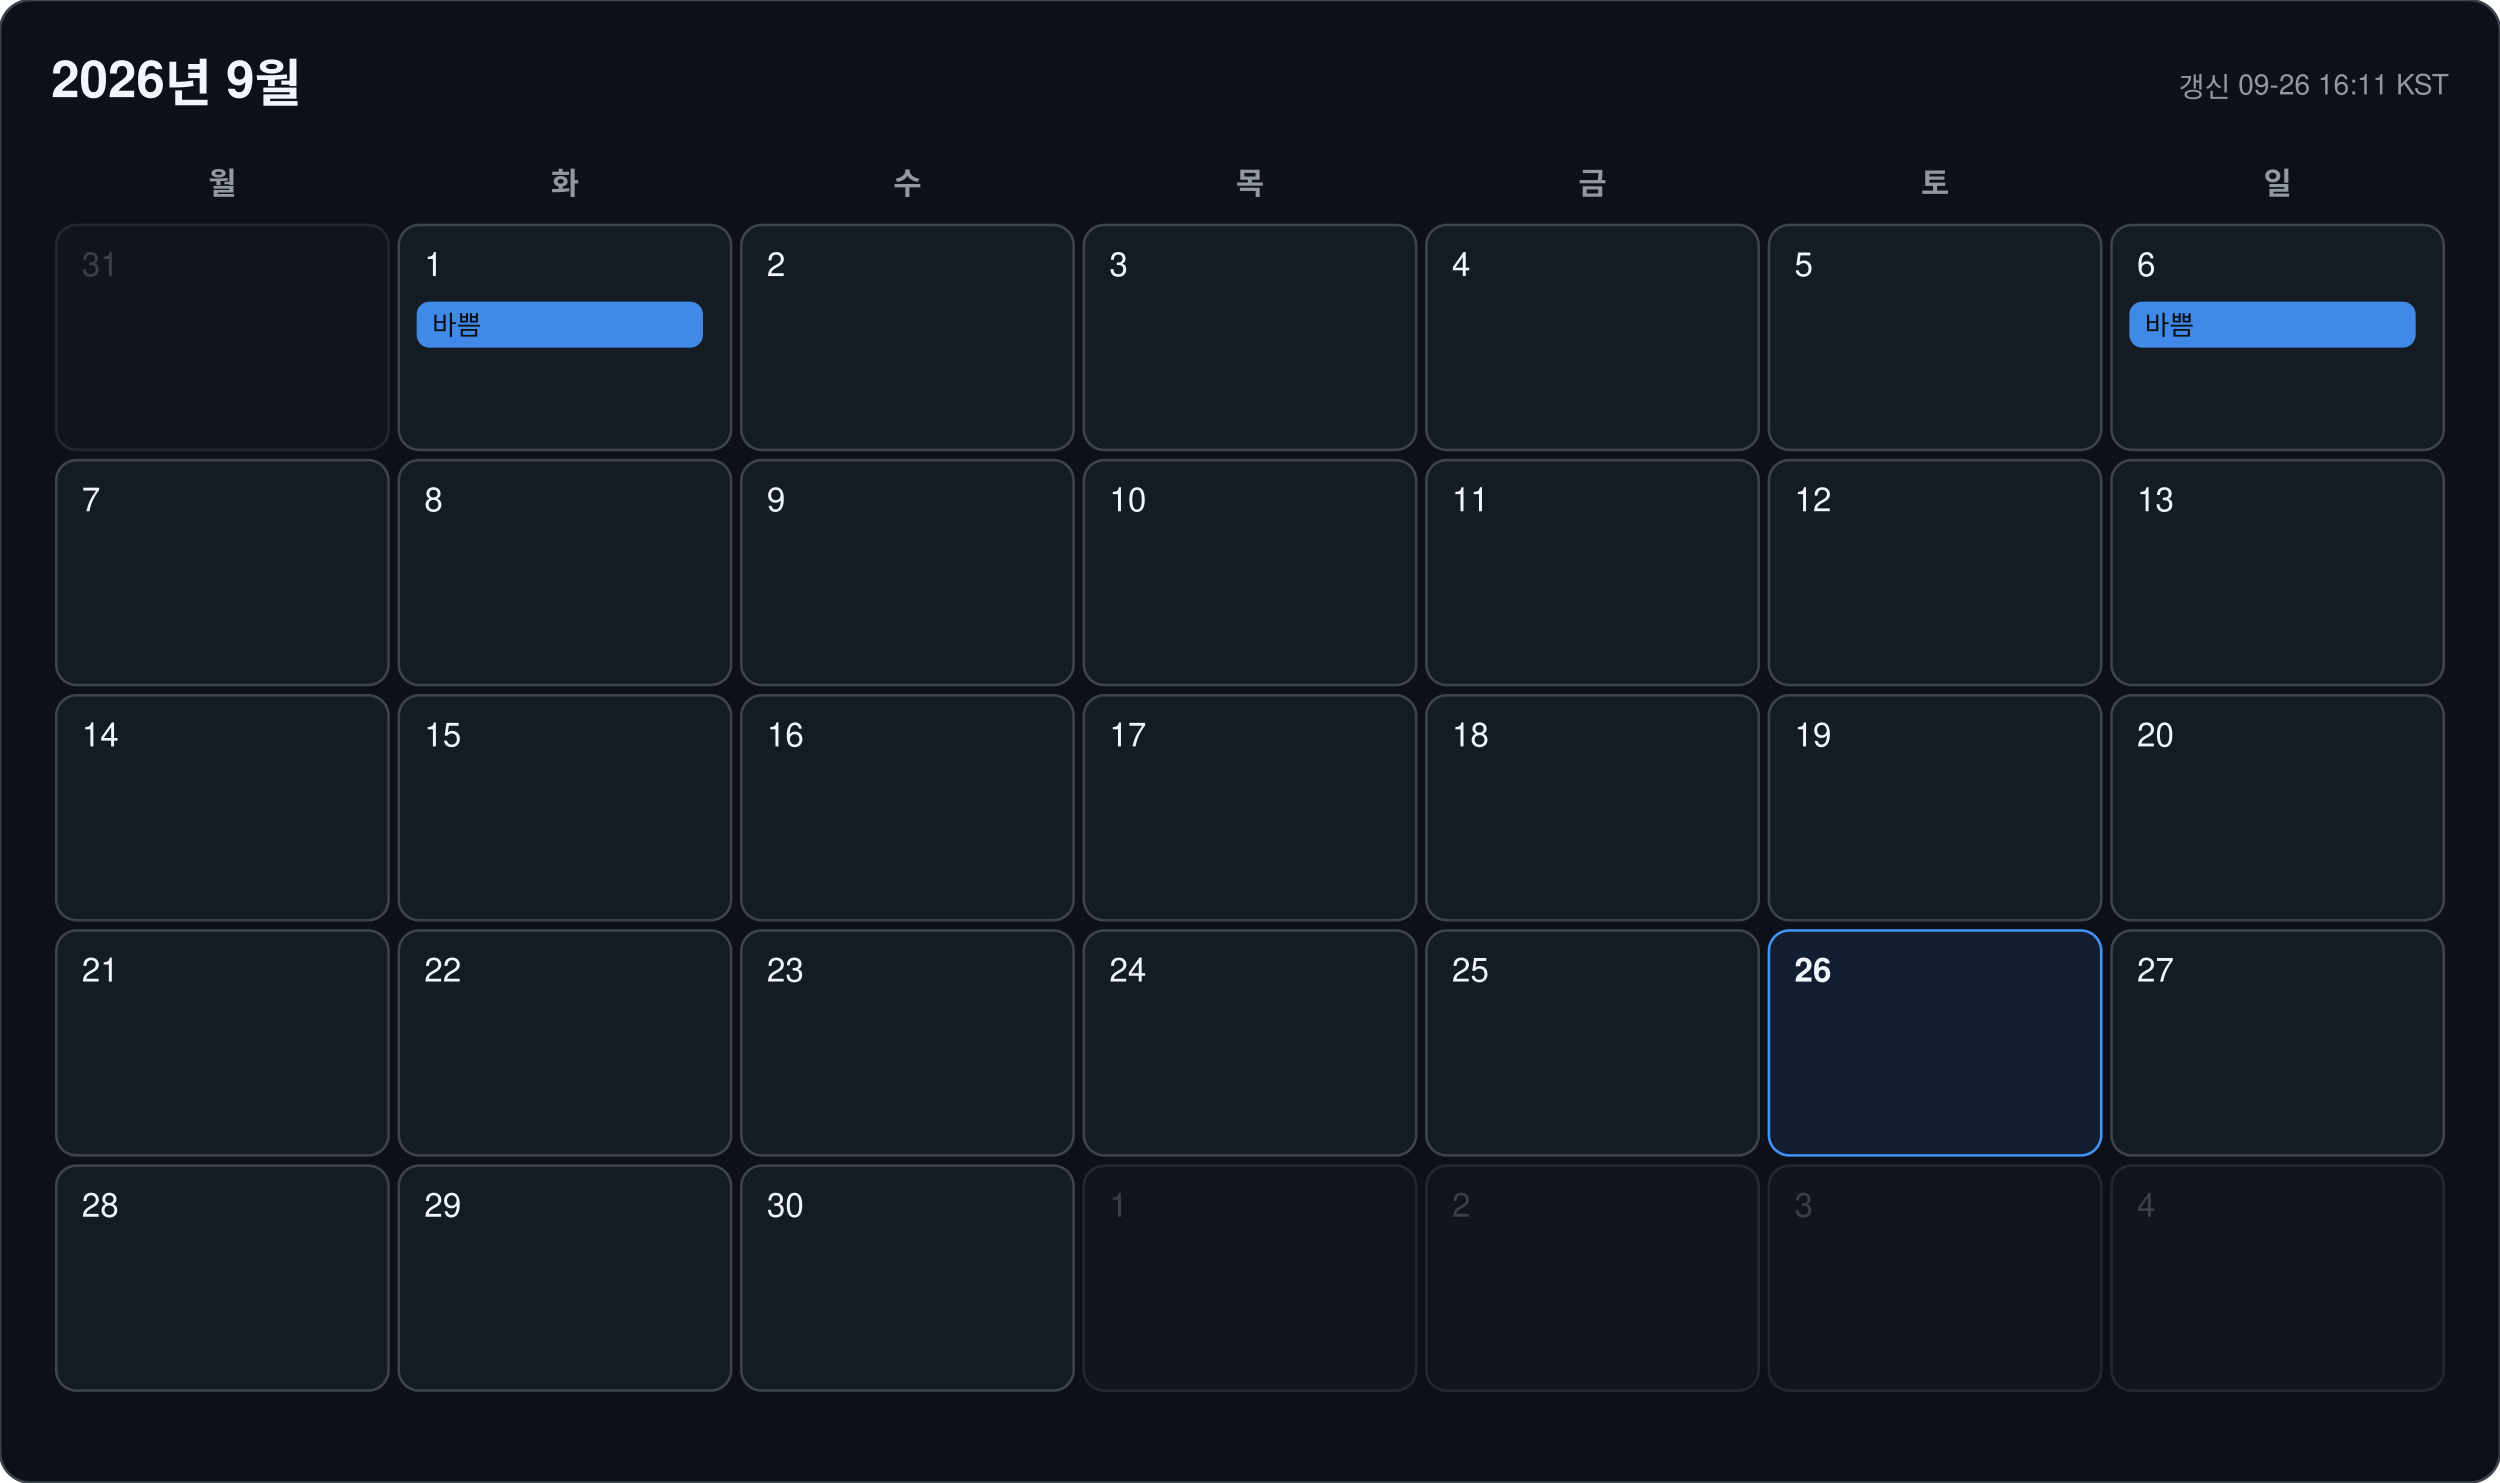
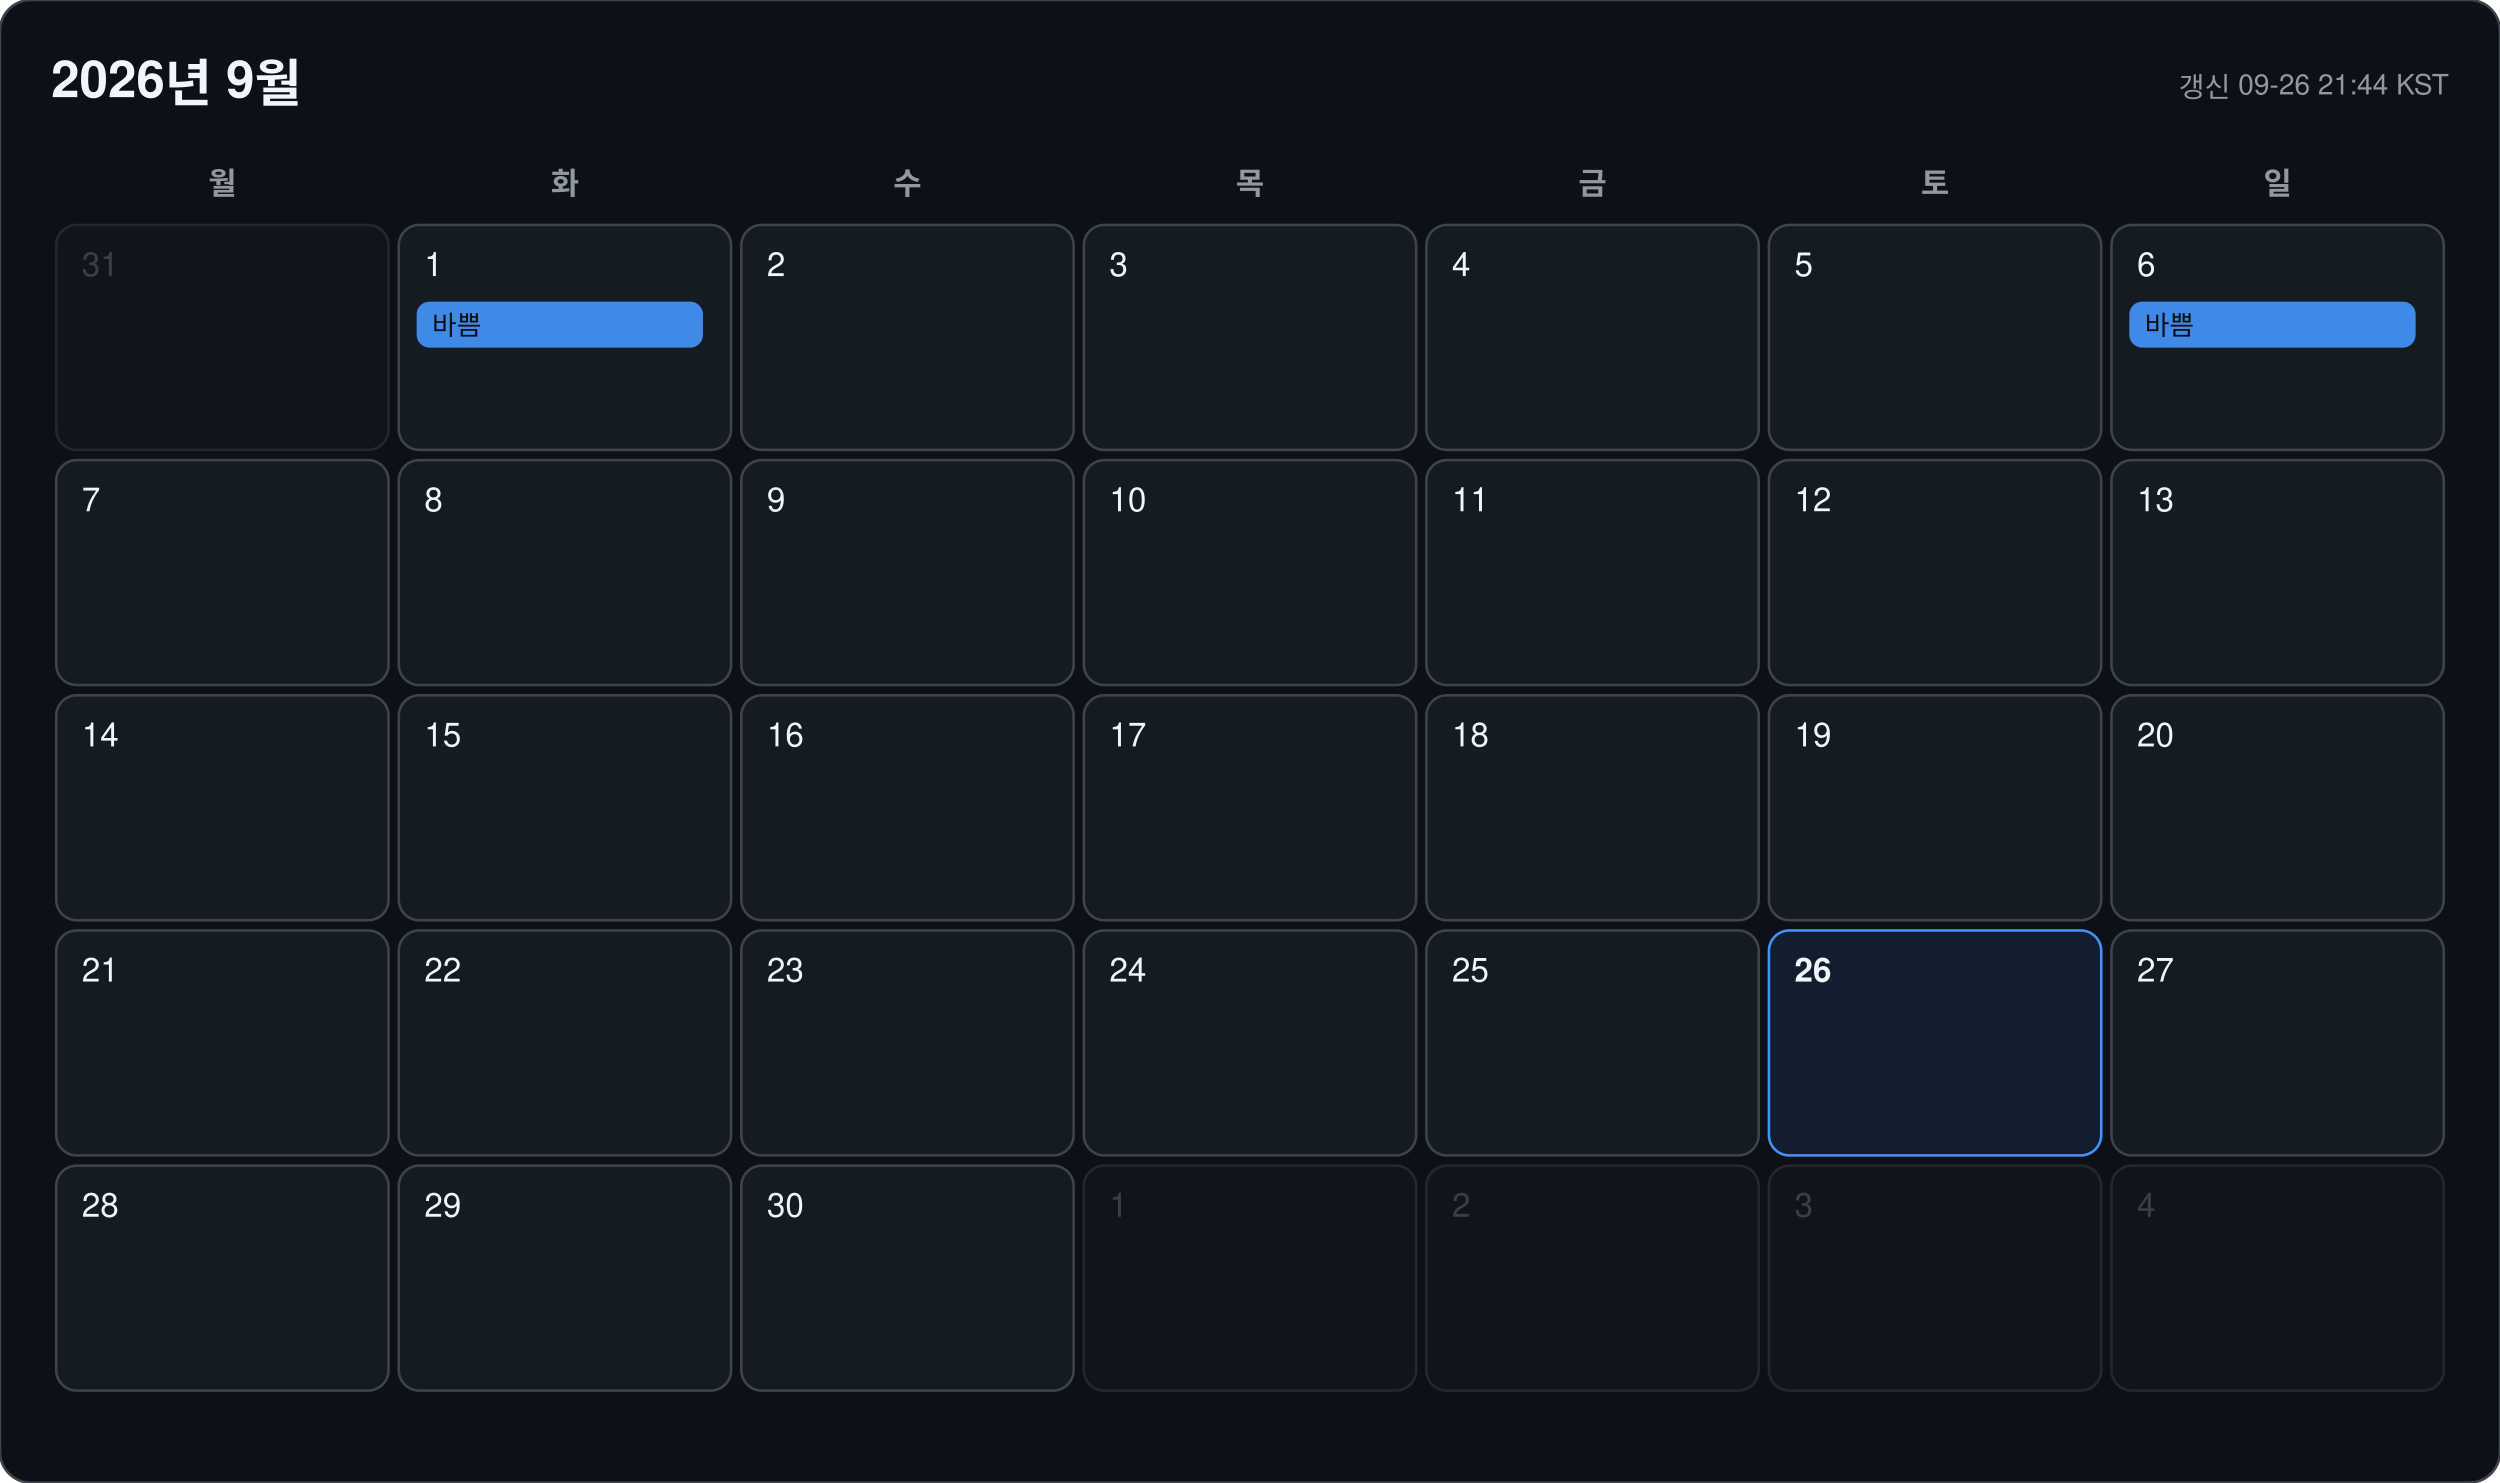
<svg xmlns="http://www.w3.org/2000/svg" width="978" height="580" viewBox="0 0 978 580" font-family="-apple-system, BlinkMacSystemFont, 'Segoe UI', 'Malgun Gothic', 'Apple SD Gothic Neo', 'Noto Sans KR', Helvetica, Arial, sans-serif">
  <rect width="978" height="580" rx="12" fill="#0d1117" stroke="#3d444d" />
  <text x="20" y="38" font-size="20" font-weight="700" fill="#f0f6fc">2026년 9월</text>
-   <text x="958" y="38" font-size="11" text-anchor="end" fill="#9198a1">갱신 09-26 16:11 KST</text>
+   <text x="958" y="38" font-size="11" text-anchor="end" fill="#9198a1">갱신 09-26 21:44 KST</text>
  <text x="87" y="76" font-size="12" font-weight="600" text-anchor="middle" fill="#9198a1">월</text>
  <text x="221" y="76" font-size="12" font-weight="600" text-anchor="middle" fill="#9198a1">화</text>
  <text x="355" y="76" font-size="12" font-weight="600" text-anchor="middle" fill="#9198a1">수</text>
  <text x="489" y="76" font-size="12" font-weight="600" text-anchor="middle" fill="#9198a1">목</text>
  <text x="623" y="76" font-size="12" font-weight="600" text-anchor="middle" fill="#9198a1">금</text>
  <text x="757" y="76" font-size="12" font-weight="600" text-anchor="middle" fill="#9198a1">토</text>
  <text x="891" y="76" font-size="12" font-weight="600" text-anchor="middle" fill="#9198a1">일</text>
  <g opacity="0.45">
    <rect x="22" y="88" width="130" height="88" rx="8" fill="#151b23" stroke="#3d444d" />
    <text x="32" y="108" font-size="13" font-weight="500" fill="#6e7681">31</text>
  </g>
  <g opacity="1">
    <rect x="156" y="88" width="130" height="88" rx="8" fill="#151b23" stroke="#3d444d" />
    <text x="166" y="108" font-size="13" font-weight="500" fill="#f0f6fc">1</text>
    <rect x="163" y="118" width="112" height="18" rx="5" fill="#4493f8" opacity="0.92" />
    <text x="169" y="131" font-size="10.5" fill="#0d1117" clip-path="inset(0 0 0 0)">바쁨</text>
  </g>
  <g opacity="1">
    <rect x="290" y="88" width="130" height="88" rx="8" fill="#151b23" stroke="#3d444d" />
    <text x="300" y="108" font-size="13" font-weight="500" fill="#f0f6fc">2</text>
  </g>
  <g opacity="1">
    <rect x="424" y="88" width="130" height="88" rx="8" fill="#151b23" stroke="#3d444d" />
    <text x="434" y="108" font-size="13" font-weight="500" fill="#f0f6fc">3</text>
  </g>
  <g opacity="1">
    <rect x="558" y="88" width="130" height="88" rx="8" fill="#151b23" stroke="#3d444d" />
    <text x="568" y="108" font-size="13" font-weight="500" fill="#f0f6fc">4</text>
  </g>
  <g opacity="1">
    <rect x="692" y="88" width="130" height="88" rx="8" fill="#151b23" stroke="#3d444d" />
    <text x="702" y="108" font-size="13" font-weight="500" fill="#f0f6fc">5</text>
  </g>
  <g opacity="1">
    <rect x="826" y="88" width="130" height="88" rx="8" fill="#151b23" stroke="#3d444d" />
    <text x="836" y="108" font-size="13" font-weight="500" fill="#f0f6fc">6</text>
    <rect x="833" y="118" width="112" height="18" rx="5" fill="#4493f8" opacity="0.92" />
    <text x="839" y="131" font-size="10.5" fill="#0d1117" clip-path="inset(0 0 0 0)">바쁨</text>
  </g>
  <g opacity="1">
    <rect x="22" y="180" width="130" height="88" rx="8" fill="#151b23" stroke="#3d444d" />
    <text x="32" y="200" font-size="13" font-weight="500" fill="#f0f6fc">7</text>
  </g>
  <g opacity="1">
    <rect x="156" y="180" width="130" height="88" rx="8" fill="#151b23" stroke="#3d444d" />
    <text x="166" y="200" font-size="13" font-weight="500" fill="#f0f6fc">8</text>
  </g>
  <g opacity="1">
    <rect x="290" y="180" width="130" height="88" rx="8" fill="#151b23" stroke="#3d444d" />
    <text x="300" y="200" font-size="13" font-weight="500" fill="#f0f6fc">9</text>
  </g>
  <g opacity="1">
    <rect x="424" y="180" width="130" height="88" rx="8" fill="#151b23" stroke="#3d444d" />
    <text x="434" y="200" font-size="13" font-weight="500" fill="#f0f6fc">10</text>
  </g>
  <g opacity="1">
    <rect x="558" y="180" width="130" height="88" rx="8" fill="#151b23" stroke="#3d444d" />
    <text x="568" y="200" font-size="13" font-weight="500" fill="#f0f6fc">11</text>
  </g>
  <g opacity="1">
    <rect x="692" y="180" width="130" height="88" rx="8" fill="#151b23" stroke="#3d444d" />
    <text x="702" y="200" font-size="13" font-weight="500" fill="#f0f6fc">12</text>
  </g>
  <g opacity="1">
    <rect x="826" y="180" width="130" height="88" rx="8" fill="#151b23" stroke="#3d444d" />
    <text x="836" y="200" font-size="13" font-weight="500" fill="#f0f6fc">13</text>
  </g>
  <g opacity="1">
    <rect x="22" y="272" width="130" height="88" rx="8" fill="#151b23" stroke="#3d444d" />
    <text x="32" y="292" font-size="13" font-weight="500" fill="#f0f6fc">14</text>
  </g>
  <g opacity="1">
    <rect x="156" y="272" width="130" height="88" rx="8" fill="#151b23" stroke="#3d444d" />
    <text x="166" y="292" font-size="13" font-weight="500" fill="#f0f6fc">15</text>
  </g>
  <g opacity="1">
    <rect x="290" y="272" width="130" height="88" rx="8" fill="#151b23" stroke="#3d444d" />
    <text x="300" y="292" font-size="13" font-weight="500" fill="#f0f6fc">16</text>
  </g>
  <g opacity="1">
    <rect x="424" y="272" width="130" height="88" rx="8" fill="#151b23" stroke="#3d444d" />
    <text x="434" y="292" font-size="13" font-weight="500" fill="#f0f6fc">17</text>
  </g>
  <g opacity="1">
    <rect x="558" y="272" width="130" height="88" rx="8" fill="#151b23" stroke="#3d444d" />
    <text x="568" y="292" font-size="13" font-weight="500" fill="#f0f6fc">18</text>
  </g>
  <g opacity="1">
    <rect x="692" y="272" width="130" height="88" rx="8" fill="#151b23" stroke="#3d444d" />
    <text x="702" y="292" font-size="13" font-weight="500" fill="#f0f6fc">19</text>
  </g>
  <g opacity="1">
    <rect x="826" y="272" width="130" height="88" rx="8" fill="#151b23" stroke="#3d444d" />
    <text x="836" y="292" font-size="13" font-weight="500" fill="#f0f6fc">20</text>
  </g>
  <g opacity="1">
    <rect x="22" y="364" width="130" height="88" rx="8" fill="#151b23" stroke="#3d444d" />
    <text x="32" y="384" font-size="13" font-weight="500" fill="#f0f6fc">21</text>
  </g>
  <g opacity="1">
    <rect x="156" y="364" width="130" height="88" rx="8" fill="#151b23" stroke="#3d444d" />
    <text x="166" y="384" font-size="13" font-weight="500" fill="#f0f6fc">22</text>
  </g>
  <g opacity="1">
    <rect x="290" y="364" width="130" height="88" rx="8" fill="#151b23" stroke="#3d444d" />
    <text x="300" y="384" font-size="13" font-weight="500" fill="#f0f6fc">23</text>
  </g>
  <g opacity="1">
    <rect x="424" y="364" width="130" height="88" rx="8" fill="#151b23" stroke="#3d444d" />
    <text x="434" y="384" font-size="13" font-weight="500" fill="#f0f6fc">24</text>
  </g>
  <g opacity="1">
    <rect x="558" y="364" width="130" height="88" rx="8" fill="#151b23" stroke="#3d444d" />
    <text x="568" y="384" font-size="13" font-weight="500" fill="#f0f6fc">25</text>
  </g>
  <g opacity="1">
    <rect x="692" y="364" width="130" height="88" rx="8" fill="#121d2f" stroke="#4493f8" />
    <text x="702" y="384" font-size="13" font-weight="700" fill="#f0f6fc">26</text>
  </g>
  <g opacity="1">
    <rect x="826" y="364" width="130" height="88" rx="8" fill="#151b23" stroke="#3d444d" />
    <text x="836" y="384" font-size="13" font-weight="500" fill="#f0f6fc">27</text>
  </g>
  <g opacity="1">
    <rect x="22" y="456" width="130" height="88" rx="8" fill="#151b23" stroke="#3d444d" />
    <text x="32" y="476" font-size="13" font-weight="500" fill="#f0f6fc">28</text>
  </g>
  <g opacity="1">
    <rect x="156" y="456" width="130" height="88" rx="8" fill="#151b23" stroke="#3d444d" />
    <text x="166" y="476" font-size="13" font-weight="500" fill="#f0f6fc">29</text>
  </g>
  <g opacity="1">
    <rect x="290" y="456" width="130" height="88" rx="8" fill="#151b23" stroke="#3d444d" />
    <text x="300" y="476" font-size="13" font-weight="500" fill="#f0f6fc">30</text>
  </g>
  <g opacity="0.45">
    <rect x="424" y="456" width="130" height="88" rx="8" fill="#151b23" stroke="#3d444d" />
    <text x="434" y="476" font-size="13" font-weight="500" fill="#6e7681">1</text>
  </g>
  <g opacity="0.45">
    <rect x="558" y="456" width="130" height="88" rx="8" fill="#151b23" stroke="#3d444d" />
    <text x="568" y="476" font-size="13" font-weight="500" fill="#6e7681">2</text>
  </g>
  <g opacity="0.45">
    <rect x="692" y="456" width="130" height="88" rx="8" fill="#151b23" stroke="#3d444d" />
    <text x="702" y="476" font-size="13" font-weight="500" fill="#6e7681">3</text>
  </g>
  <g opacity="0.45">
    <rect x="826" y="456" width="130" height="88" rx="8" fill="#151b23" stroke="#3d444d" />
    <text x="836" y="476" font-size="13" font-weight="500" fill="#6e7681">4</text>
  </g>
</svg>
